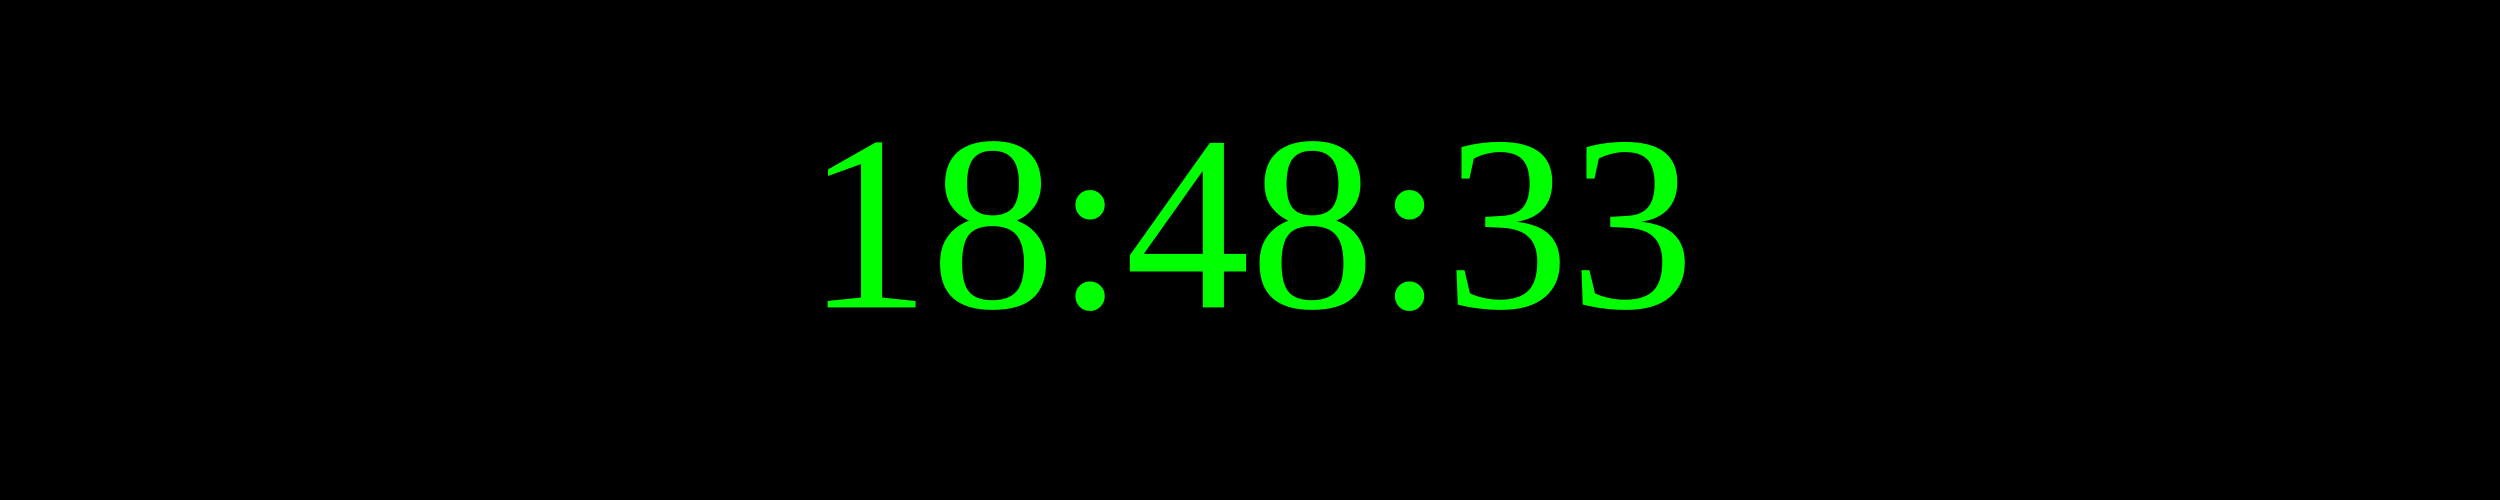
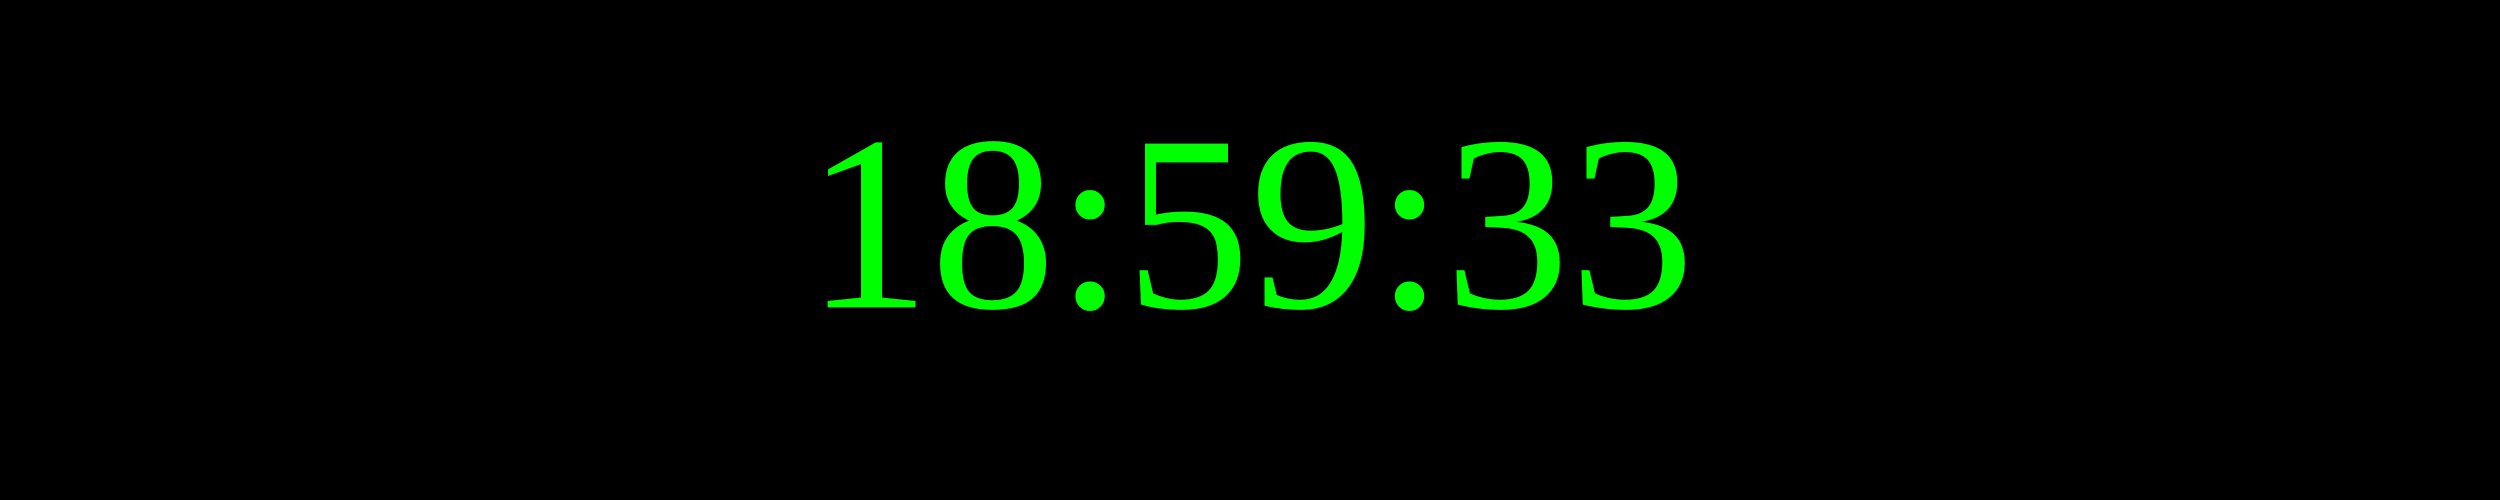
<svg xmlns="http://www.w3.org/2000/svg" width="250" height="50">
  <rect width="100%" height="100%" fill="black" />
  <text x="50%" y="50%" font-size="25" fill="lime" text-anchor="middle" dominant-baseline="middle">
- 18:48:33
+ 18:59:33
</text>
</svg>
